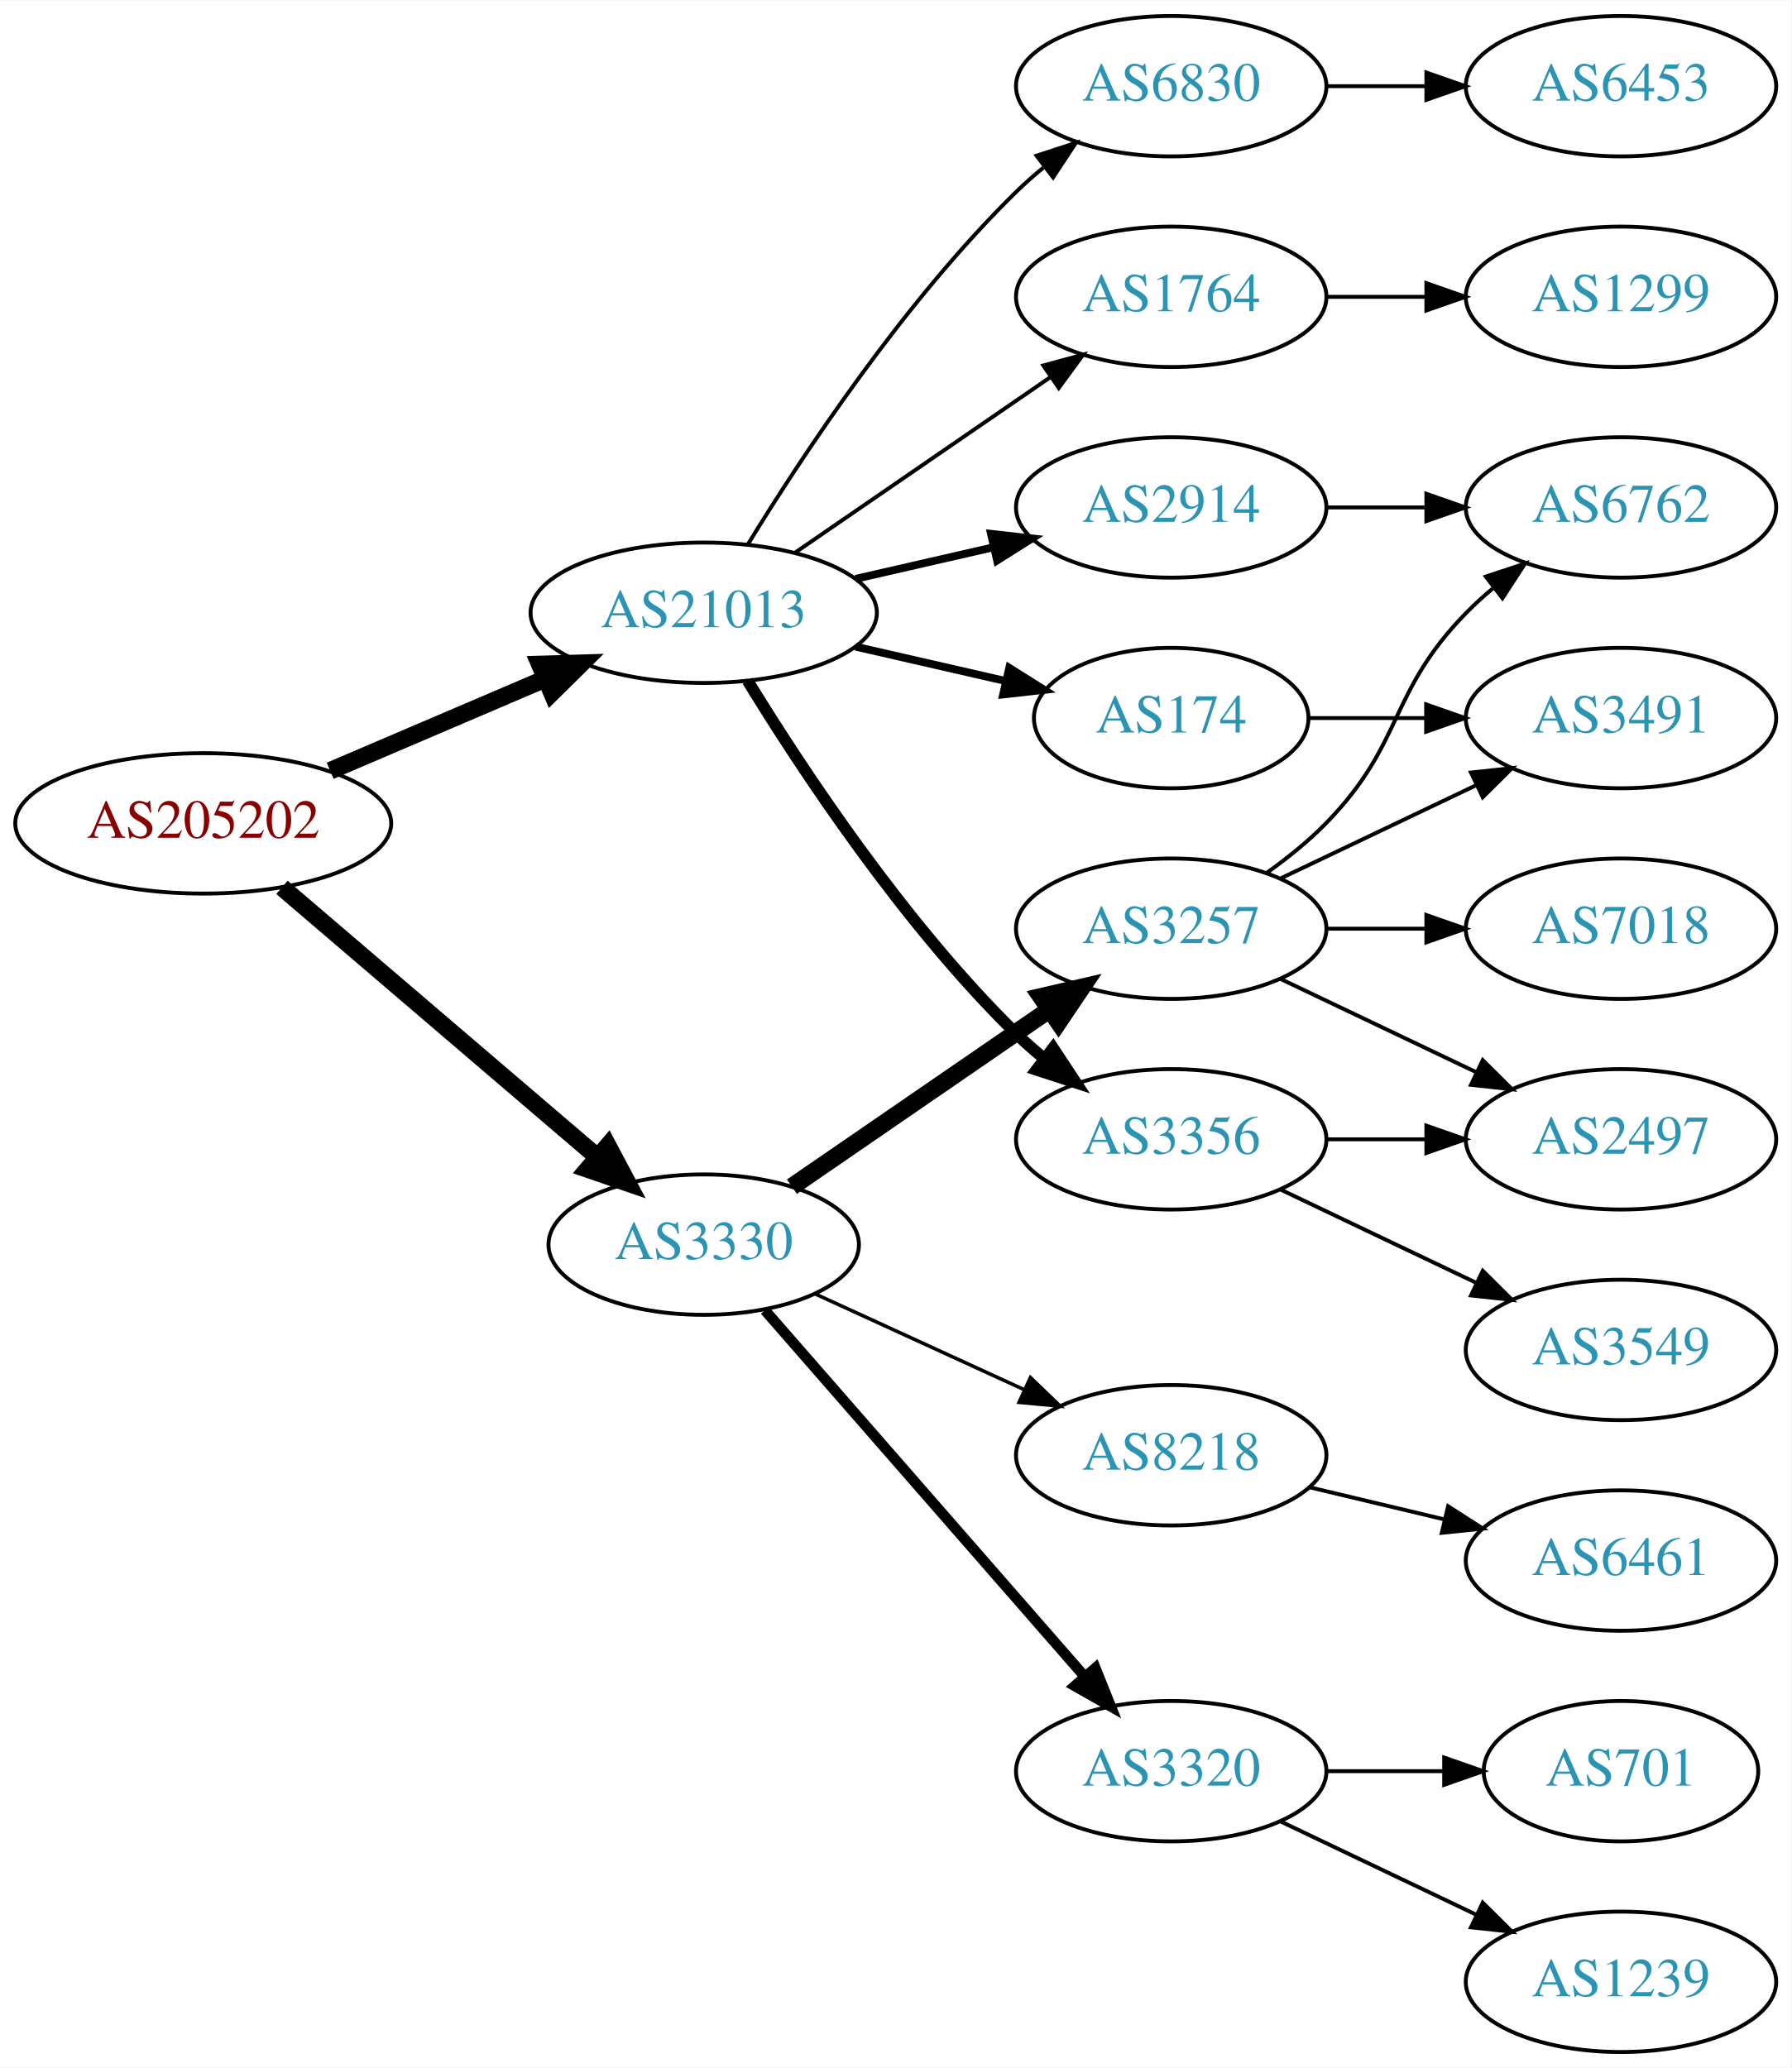
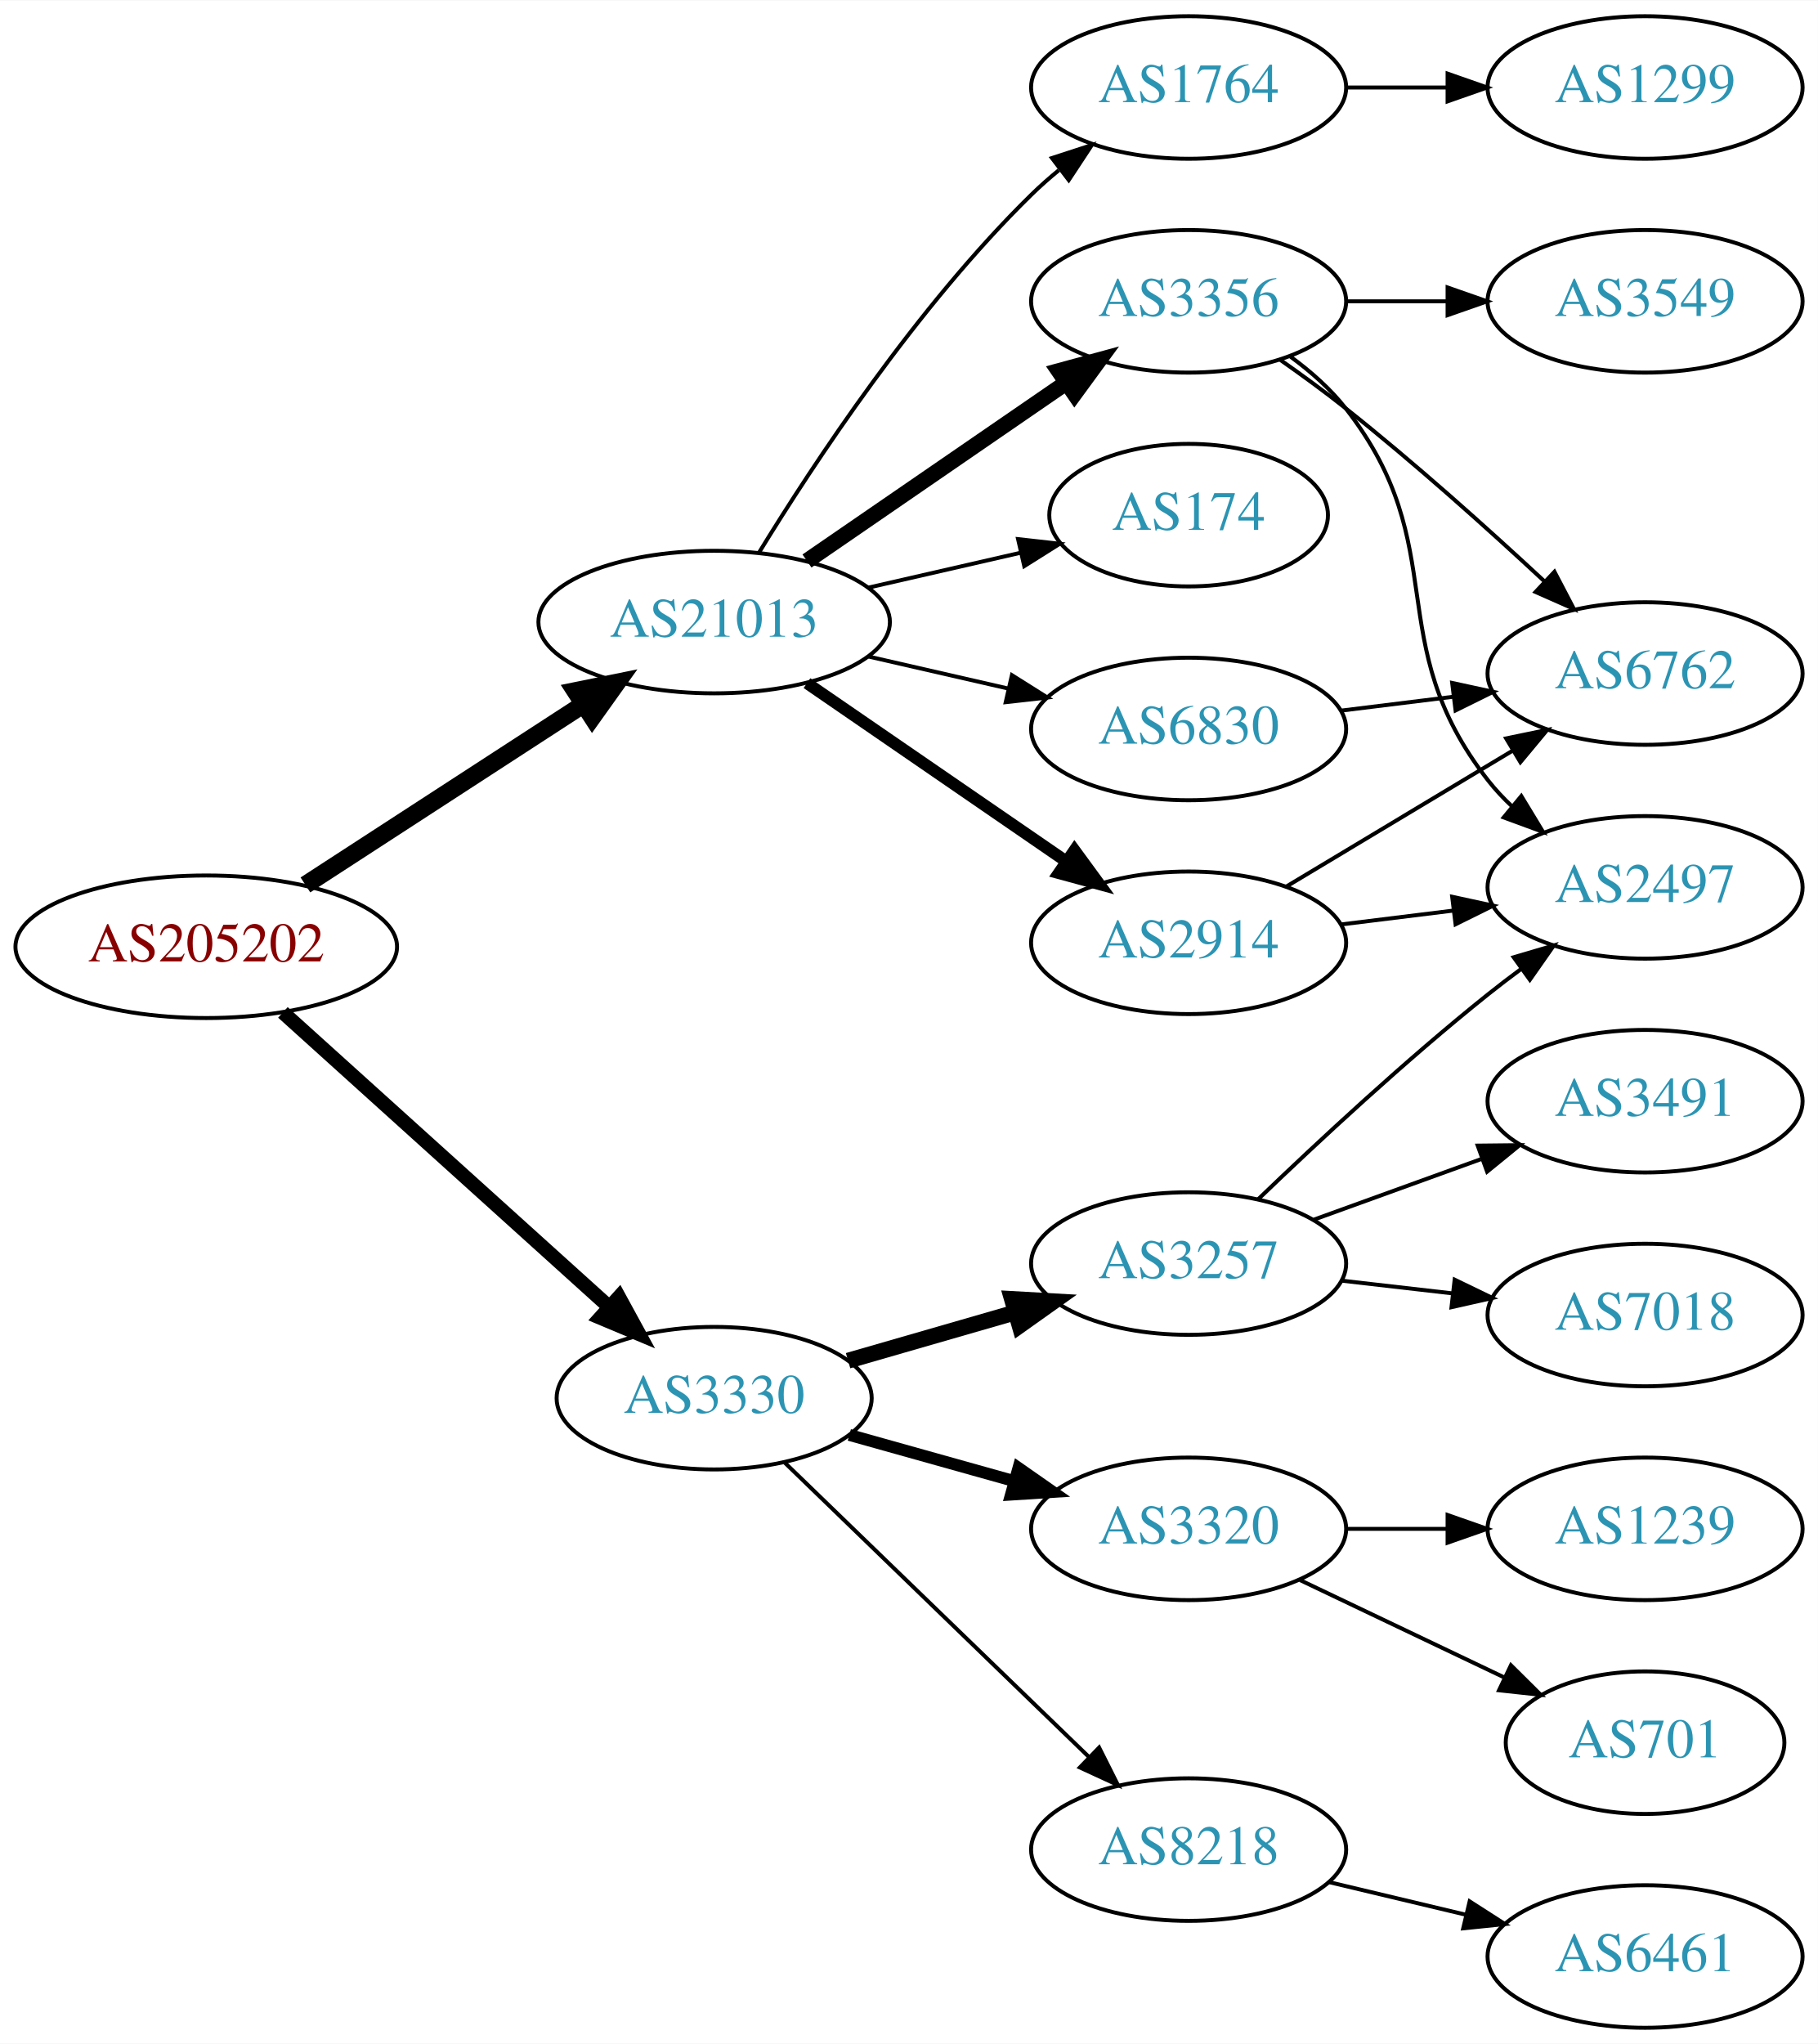
- <svg xmlns="http://www.w3.org/2000/svg" xmlns:xlink="http://www.w3.org/1999/xlink" width="459pt" height="530pt" viewBox="0.00 0.00 459.17 530.00">
-   <g id="graph0" class="graph" transform="scale(1 1) rotate(0) translate(4 526)">
-     <polygon fill="white" stroke="none" points="-4,4 -4,-526 455.17,-526 455.17,4 -4,4" />
+ <svg xmlns="http://www.w3.org/2000/svg" xmlns:xlink="http://www.w3.org/1999/xlink" width="459pt" height="516pt" viewBox="0.00 0.00 459.17 516.00">
+   <g id="graph0" class="graph" transform="scale(1 1) rotate(0) translate(4 512)">
+     <polygon fill="white" stroke="none" points="-4,4 -4,-512 455.17,-512 455.17,4 -4,4" />
    <g id="node1" class="node">
      <g id="a_node1">
        <a xlink:href="/asn/205202" xlink:title="AS205202 ~ Catalysts GmbH [AT]">
-           <ellipse fill="#ffffff" stroke="black" cx="48.096" cy="-315" rx="48.192" ry="18" />
-           <text text-anchor="middle" x="48.096" y="-311.3" font-family="Times,serif" font-size="14.00" fill="#880000">AS205202</text>
+           <ellipse fill="#ffffff" stroke="black" cx="48.096" cy="-273" rx="48.192" ry="18" />
+           <text text-anchor="middle" x="48.096" y="-269.3" font-family="Times,serif" font-size="14.00" fill="#880000">AS205202</text>
        </a>
      </g>
    </g>
    <g id="node2" class="node">
      <g id="a_node2">
        <a xlink:href="/asn/3330" xlink:title="AS3330 ~ Vienna, Austria [AT]">
-           <ellipse fill="#ffffff" stroke="black" cx="176.388" cy="-207" rx="39.794" ry="18" />
-           <text text-anchor="middle" x="176.388" y="-203.3" font-family="Times,serif" font-size="14.00" fill="#2c94b3">AS3330</text>
+           <ellipse fill="#ffffff" stroke="black" cx="176.388" cy="-159" rx="39.794" ry="18" />
+           <text text-anchor="middle" x="176.388" y="-155.3" font-family="Times,serif" font-size="14.00" fill="#2c94b3">AS3330</text>
        </a>
      </g>
    </g>
    <g id="edge1" class="edge">
-       <path fill="none" stroke="black" stroke-width="4.5" d="M68.277,-298.597C89.851,-280.148 125.018,-250.074 149.132,-229.453" />
-       <polygon fill="black" stroke="black" stroke-width="4.5" points="151.809,-232.344 156.85,-222.852 146.691,-226.359 151.809,-232.344" />
+       <path fill="none" stroke="black" stroke-width="3.6" d="M67.46,-256.423C89.189,-236.809 125.494,-204.037 149.928,-181.982" />
+       <polygon fill="black" stroke="black" stroke-width="3.6" points="152.333,-184.526 157.41,-175.227 147.642,-179.33 152.333,-184.526" />
    </g>
    <g id="node3" class="node">
      <g id="a_node3">
        <a xlink:href="/asn/21013" xlink:title="AS21013 ~ Wels, AT [AT]">
-           <ellipse fill="#ffffff" stroke="black" cx="176.388" cy="-369" rx="44.393" ry="18" />
-           <text text-anchor="middle" x="176.388" y="-365.3" font-family="Times,serif" font-size="14.00" fill="#2c94b3">AS21013</text>
+           <ellipse fill="#ffffff" stroke="black" cx="176.388" cy="-355" rx="44.393" ry="18" />
+           <text text-anchor="middle" x="176.388" y="-351.3" font-family="Times,serif" font-size="14.00" fill="#2c94b3">AS21013</text>
        </a>
      </g>
    </g>
    <g id="edge2" class="edge">
-       <path fill="none" stroke="black" stroke-width="4.5" d="M80.639,-328.487C97.283,-335.604 117.873,-344.408 135.604,-351.989" />
-       <polygon fill="black" stroke="black" stroke-width="4.5" points="134.373,-355.745 145.116,-356.057 137.469,-348.505 134.373,-355.745" />
+       <path fill="none" stroke="black" stroke-width="4.5" d="M73.147,-288.617C93.024,-301.522 121.421,-319.96 143.246,-334.131" />
+       <polygon fill="black" stroke="black" stroke-width="4.5" points="141.321,-337.576 151.853,-339.719 145.61,-330.971 141.321,-337.576" />
    </g>
    <g id="node4" class="node">
      <g id="a_node4">
        <a xlink:href="/asn/3257" xlink:title="AS3257 ~ GTT [DE]">
-           <ellipse fill="#ffffff" stroke="black" cx="296.23" cy="-288" rx="39.794" ry="18" />
-           <text text-anchor="middle" x="296.23" y="-284.3" font-family="Times,serif" font-size="14.00" fill="#2c94b3">AS3257</text>
+           <ellipse fill="#ffffff" stroke="black" cx="296.23" cy="-193" rx="39.794" ry="18" />
+           <text text-anchor="middle" x="296.23" y="-189.3" font-family="Times,serif" font-size="14.00" fill="#2c94b3">AS3257</text>
        </a>
      </g>
    </g>
    <g id="edge3" class="edge">
-       <path fill="none" stroke="black" stroke-width="4.5" d="M199.002,-221.857C217.49,-234.565 244.304,-252.995 264.934,-267.175" />
-       <polygon fill="black" stroke="black" stroke-width="4.5" points="262.883,-270.544 273.354,-272.963 267.343,-264.054 262.883,-270.544" />
+       <path fill="none" stroke="black" stroke-width="4" d="M210.213,-168.471C223.256,-172.234 238.437,-176.614 252.331,-180.623" />
+       <polygon fill="black" stroke="black" stroke-width="4" points="251.593,-184.053 262.172,-183.462 253.534,-177.327 251.593,-184.053" />
    </g>
    <g id="node5" class="node">
      <g id="a_node5">
        <a xlink:href="/asn/3320" xlink:title="AS3320 ~ DTAG [DE]">
-           <ellipse fill="#ffffff" stroke="black" cx="296.23" cy="-72" rx="39.794" ry="18" />
-           <text text-anchor="middle" x="296.23" y="-68.3" font-family="Times,serif" font-size="14.00" fill="#2c94b3">AS3320</text>
+           <ellipse fill="#ffffff" stroke="black" cx="296.23" cy="-126" rx="39.794" ry="18" />
+           <text text-anchor="middle" x="296.23" y="-122.3" font-family="Times,serif" font-size="14.00" fill="#2c94b3">AS3320</text>
        </a>
      </g>
    </g>
    <g id="edge4" class="edge">
-       <path fill="none" stroke="black" stroke-width="2.7" d="M192.074,-190.175C212.651,-166.603 250.188,-123.6 273.861,-96.48" />
-       <polygon fill="black" stroke="black" stroke-width="2.7" points="276.789,-98.448 280.729,-88.613 271.516,-93.845 276.789,-98.448" />
+       <path fill="none" stroke="black" stroke-width="3" d="M210.527,-149.72C223.455,-146.1 238.446,-141.902 252.19,-138.053" />
+       <polygon fill="black" stroke="black" stroke-width="3" points="253.245,-141.392 261.931,-135.325 251.358,-134.651 253.245,-141.392" />
    </g>
    <g id="node6" class="node">
      <g id="a_node6">
        <a xlink:href="/asn/8218" xlink:title="AS8218 ~ legacy Neotelecoms [FR]">
-           <ellipse fill="#ffffff" stroke="black" cx="296.23" cy="-153" rx="39.794" ry="18" />
-           <text text-anchor="middle" x="296.23" y="-149.3" font-family="Times,serif" font-size="14.00" fill="#2c94b3">AS8218</text>
+           <ellipse fill="#ffffff" stroke="black" cx="296.23" cy="-45" rx="39.794" ry="18" />
+           <text text-anchor="middle" x="296.23" y="-41.3" font-family="Times,serif" font-size="14.00" fill="#2c94b3">AS8218</text>
        </a>
      </g>
    </g>
    <g id="edge5" class="edge">
-       <path fill="none" stroke="black" stroke-width="0.9" d="M205.016,-194.339C220.973,-187.027 241.244,-177.739 258.527,-169.819" />
-       <polygon fill="black" stroke="black" stroke-width="0.9" points="260.141,-172.929 267.774,-165.581 257.225,-166.565 260.141,-172.929" />
+       <path fill="none" stroke="black" d="M194.272,-142.667C214.398,-123.196 248.179,-90.516 271.068,-68.374" />
+       <polygon fill="black" stroke="black" points="273.624,-70.772 278.377,-61.303 268.757,-65.74 273.624,-70.772" />
+     </g>
+     <g id="node13" class="node">
+       <g id="a_node13">
+         <a xlink:href="/asn/1764" xlink:title="AS1764 ~ NEXTLAYER-AS [AT]">
+           <ellipse fill="#ffffff" stroke="black" cx="296.23" cy="-490" rx="39.794" ry="18" />
+           <text text-anchor="middle" x="296.23" y="-486.3" font-family="Times,serif" font-size="14.00" fill="#2c94b3">AS1764</text>
+         </a>
+       </g>
+     </g>
+     <g id="edge12" class="edge">
+       <path fill="none" stroke="black" d="M187.653,-372.44C201.462,-394.991 227.651,-434.722 256.584,-463 258.724,-465.092 261.041,-467.137 263.441,-469.106" />
+       <polygon fill="black" stroke="black" points="261.708,-472.185 271.782,-475.464 265.951,-466.618 261.708,-472.185" />
    </g>
    <g id="node14" class="node">
      <g id="a_node14">
-         <a xlink:href="/asn/174" xlink:title="AS174 ~ Cogent Communications [US]">
-           <ellipse fill="#ffffff" stroke="black" cx="296.23" cy="-342" rx="35.194" ry="18" />
-           <text text-anchor="middle" x="296.23" y="-338.3" font-family="Times,serif" font-size="14.00" fill="#2c94b3">AS174</text>
+         <a xlink:href="/asn/2914" xlink:title="AS2914 ~ NTT America, Inc. [US]">
+           <ellipse fill="#ffffff" stroke="black" cx="296.23" cy="-274" rx="39.794" ry="18" />
+           <text text-anchor="middle" x="296.23" y="-270.3" font-family="Times,serif" font-size="14.00" fill="#2c94b3">AS2914</text>
        </a>
      </g>
    </g>
    <g id="edge13" class="edge">
-       <path fill="none" stroke="black" stroke-width="2" d="M215.322,-360.308C227.639,-357.486 241.364,-354.342 253.915,-351.466" />
-       <polygon fill="black" stroke="black" stroke-width="2" points="254.714,-354.874 263.68,-349.229 253.15,-348.051 254.714,-354.874" />
+       <path fill="none" stroke="black" stroke-width="3" d="M199.83,-339.574C218.412,-326.802 244.972,-308.545 265.352,-294.537" />
+       <polygon fill="black" stroke="black" stroke-width="3" points="267.408,-297.371 273.666,-288.822 263.443,-291.602 267.408,-297.371" />
    </g>
    <g id="node15" class="node">
      <g id="a_node15">
-         <a xlink:href="/asn/2914" xlink:title="AS2914 ~ NTT America, Inc. [US]">
-           <ellipse fill="#ffffff" stroke="black" cx="296.23" cy="-396" rx="39.794" ry="18" />
-           <text text-anchor="middle" x="296.23" y="-392.3" font-family="Times,serif" font-size="14.00" fill="#2c94b3">AS2914</text>
+         <a xlink:href="/asn/174" xlink:title="AS174 ~ Cogent Communications [US]">
+           <ellipse fill="#ffffff" stroke="black" cx="296.23" cy="-382" rx="35.194" ry="18" />
+           <text text-anchor="middle" x="296.23" y="-378.3" font-family="Times,serif" font-size="14.00" fill="#2c94b3">AS174</text>
        </a>
      </g>
    </g>
    <g id="edge14" class="edge">
-       <path fill="none" stroke="black" stroke-width="2" d="M215.322,-377.692C226.563,-380.267 238.976,-383.111 250.599,-385.774" />
-       <polygon fill="black" stroke="black" stroke-width="2" points="250.031,-389.235 260.56,-388.057 251.595,-382.412 250.031,-389.235" />
+       <path fill="none" stroke="black" d="M215.322,-363.692C227.639,-366.514 241.364,-369.658 253.915,-372.534" />
+       <polygon fill="black" stroke="black" points="253.15,-375.949 263.68,-374.771 254.714,-369.126 253.15,-375.949" />
    </g>
    <g id="node16" class="node">
      <g id="a_node16">
-         <a xlink:href="/asn/3356" xlink:title="AS3356 ~ Level 3 Parent, LLC [US]">
-           <ellipse fill="#ffffff" stroke="black" cx="296.23" cy="-234" rx="39.794" ry="18" />
-           <text text-anchor="middle" x="296.23" y="-230.3" font-family="Times,serif" font-size="14.00" fill="#2c94b3">AS3356</text>
+         <a xlink:href="/asn/6830" xlink:title="AS6830 ~ LGI-UPC [AT]">
+           <ellipse fill="#ffffff" stroke="black" cx="296.23" cy="-328" rx="39.794" ry="18" />
+           <text text-anchor="middle" x="296.23" y="-324.3" font-family="Times,serif" font-size="14.00" fill="#2c94b3">AS6830</text>
        </a>
      </g>
    </g>
    <g id="edge15" class="edge">
-       <path fill="none" stroke="black" stroke-width="3" d="M187.653,-351.56C201.462,-329.009 227.651,-289.278 256.584,-261 258.724,-258.908 261.041,-256.863 263.441,-254.894" />
-       <polygon fill="black" stroke="black" stroke-width="3" points="265.951,-257.382 271.782,-248.536 261.708,-251.815 265.951,-257.382" />
+       <path fill="none" stroke="black" d="M215.322,-346.308C226.563,-343.733 238.976,-340.889 250.599,-338.226" />
+       <polygon fill="black" stroke="black" points="251.595,-341.588 260.56,-335.943 250.031,-334.765 251.595,-341.588" />
    </g>
    <g id="node17" class="node">
      <g id="a_node17">
-         <a xlink:href="/asn/1764" xlink:title="AS1764 ~ NEXTLAYER-AS [AT]">
-           <ellipse fill="#ffffff" stroke="black" cx="296.23" cy="-450" rx="39.794" ry="18" />
-           <text text-anchor="middle" x="296.23" y="-446.3" font-family="Times,serif" font-size="14.00" fill="#2c94b3">AS1764</text>
+         <a xlink:href="/asn/3356" xlink:title="AS3356 ~ Level 3 Parent, LLC [US]">
+           <ellipse fill="#ffffff" stroke="black" cx="296.23" cy="-436" rx="39.794" ry="18" />
+           <text text-anchor="middle" x="296.23" y="-432.3" font-family="Times,serif" font-size="14.00" fill="#2c94b3">AS3356</text>
        </a>
      </g>
    </g>
    <g id="edge16" class="edge">
-       <path fill="none" stroke="black" d="M199.83,-384.426C218.412,-397.198 244.972,-415.455 265.352,-429.463" />
-       <polygon fill="black" stroke="black" points="263.443,-432.398 273.666,-435.178 267.408,-426.629 263.443,-432.398" />
-     </g>
-     <g id="node18" class="node">
-       <g id="a_node18">
-         <a xlink:href="/asn/6830" xlink:title="AS6830 ~ LGI-UPC [AT]">
-           <ellipse fill="#ffffff" stroke="black" cx="296.23" cy="-504" rx="39.794" ry="18" />
-           <text text-anchor="middle" x="296.23" y="-500.3" font-family="Times,serif" font-size="14.00" fill="#2c94b3">AS6830</text>
-         </a>
-       </g>
-     </g>
-     <g id="edge17" class="edge">
-       <path fill="none" stroke="black" d="M187.653,-386.44C201.462,-408.991 227.651,-448.722 256.584,-477 258.724,-479.092 261.041,-481.137 263.441,-483.106" />
-       <polygon fill="black" stroke="black" points="261.708,-486.185 271.782,-489.464 265.951,-480.618 261.708,-486.185" />
+       <path fill="none" stroke="black" stroke-width="4" d="M199.83,-370.426C218.412,-383.198 244.972,-401.455 265.352,-415.463" />
+       <polygon fill="black" stroke="black" stroke-width="4" points="263.443,-418.398 273.666,-421.178 267.408,-412.629 263.443,-418.398" />
    </g>
    <g id="node7" class="node">
      <g id="a_node7">
-         <a xlink:href="/asn/7018" xlink:title="AS7018 ~ AT&amp;T Services, Inc. [US]">
+         <a xlink:href="/asn/2497" xlink:title="AS2497 ~ Internet Initiative Japan Inc. [JP]">
          <ellipse fill="#ffffff" stroke="black" cx="411.523" cy="-288" rx="39.794" ry="18" />
-           <text text-anchor="middle" x="411.523" y="-284.3" font-family="Times,serif" font-size="14.00" fill="#2c94b3">AS7018</text>
+           <text text-anchor="middle" x="411.523" y="-284.3" font-family="Times,serif" font-size="14.00" fill="#2c94b3">AS2497</text>
        </a>
      </g>
    </g>
    <g id="edge6" class="edge">
-       <path fill="none" stroke="black" d="M335.902,-288C344.105,-288 352.869,-288 361.401,-288" />
-       <polygon fill="black" stroke="black" points="361.641,-291.5 371.641,-288 361.641,-284.5 361.641,-291.5" />
+       <path fill="none" stroke="black" d="M313.874,-209.312C328.649,-223.51 351.062,-244.363 371.877,-261 374.58,-263.161 377.444,-265.344 380.343,-267.484" />
+       <polygon fill="black" stroke="black" points="378.334,-270.35 388.498,-273.344 382.419,-264.666 378.334,-270.35" />
    </g>
    <g id="node8" class="node">
      <g id="a_node8">
-         <a xlink:href="/asn/6762" xlink:title="AS6762 ~ TELECOM ITALIA SPARKLE S.p.A. [IT]">
-           <ellipse fill="#ffffff" stroke="black" cx="411.523" cy="-396" rx="39.794" ry="18" />
-           <text text-anchor="middle" x="411.523" y="-392.3" font-family="Times,serif" font-size="14.00" fill="#2c94b3">AS6762</text>
+         <a xlink:href="/asn/3491" xlink:title="AS3491 ~ PCCW Global, Inc. [US]">
+           <ellipse fill="#ffffff" stroke="black" cx="411.523" cy="-234" rx="39.794" ry="18" />
+           <text text-anchor="middle" x="411.523" y="-230.3" font-family="Times,serif" font-size="14.00" fill="#2c94b3">AS3491</text>
        </a>
      </g>
    </g>
    <g id="edge7" class="edge">
-       <path fill="none" stroke="black" d="M320.824,-302.389C326.08,-306.148 331.412,-310.437 335.877,-315 356.049,-335.617 351.704,-348.383 371.877,-369 373.969,-371.139 376.253,-373.218 378.63,-375.21" />
-       <polygon fill="black" stroke="black" points="376.873,-378.275 386.929,-381.611 381.148,-372.732 376.873,-378.275" />
+       <path fill="none" stroke="black" d="M327.889,-204.095C340.861,-208.79 356.155,-214.324 370.035,-219.348" />
+       <polygon fill="black" stroke="black" points="369.246,-222.784 379.84,-222.896 371.628,-216.202 369.246,-222.784" />
    </g>
    <g id="node9" class="node">
      <g id="a_node9">
-         <a xlink:href="/asn/2497" xlink:title="AS2497 ~ Internet Initiative Japan Inc. [JP]">
-           <ellipse fill="#ffffff" stroke="black" cx="411.523" cy="-234" rx="39.794" ry="18" />
-           <text text-anchor="middle" x="411.523" y="-230.3" font-family="Times,serif" font-size="14.00" fill="#2c94b3">AS2497</text>
+         <a xlink:href="/asn/7018" xlink:title="AS7018 ~ AT&amp;T Services, Inc. [US]">
+           <ellipse fill="#ffffff" stroke="black" cx="411.523" cy="-180" rx="39.794" ry="18" />
+           <text text-anchor="middle" x="411.523" y="-176.3" font-family="Times,serif" font-size="14.00" fill="#2c94b3">AS7018</text>
        </a>
      </g>
    </g>
    <g id="edge8" class="edge">
-       <path fill="none" stroke="black" d="M324.367,-275.066C339.361,-267.919 358.182,-258.948 374.405,-251.215" />
-       <polygon fill="black" stroke="black" points="376.087,-254.291 383.608,-246.829 373.075,-247.972 376.087,-254.291" />
+       <path fill="none" stroke="black" d="M334.955,-188.671C343.937,-187.641 353.635,-186.528 362.993,-185.454" />
+       <polygon fill="black" stroke="black" points="363.427,-188.927 372.963,-184.31 362.629,-181.973 363.427,-188.927" />
    </g>
    <g id="node10" class="node">
      <g id="a_node10">
-         <a xlink:href="/asn/3491" xlink:title="AS3491 ~ PCCW Global, Inc. [US]">
-           <ellipse fill="#ffffff" stroke="black" cx="411.523" cy="-342" rx="39.794" ry="18" />
-           <text text-anchor="middle" x="411.523" y="-338.3" font-family="Times,serif" font-size="14.00" fill="#2c94b3">AS3491</text>
+         <a xlink:href="/asn/701" xlink:title="AS701 ~ UUNET [US]">
+           <ellipse fill="#ffffff" stroke="black" cx="411.523" cy="-72" rx="35.194" ry="18" />
+           <text text-anchor="middle" x="411.523" y="-68.3" font-family="Times,serif" font-size="14.00" fill="#2c94b3">AS701</text>
        </a>
      </g>
    </g>
    <g id="edge9" class="edge">
-       <path fill="none" stroke="black" d="M324.367,-300.934C339.361,-308.081 358.182,-317.052 374.405,-324.785" />
-       <polygon fill="black" stroke="black" points="373.075,-328.028 383.608,-329.171 376.087,-321.709 373.075,-328.028" />
+       <path fill="none" stroke="black" d="M324.367,-113.066C339.798,-105.71 359.284,-96.423 375.819,-88.541" />
+       <polygon fill="black" stroke="black" points="377.64,-91.551 385.161,-84.089 374.628,-85.232 377.64,-91.551" />
    </g>
    <g id="node11" class="node">
      <g id="a_node11">
        <a xlink:href="/asn/1239" xlink:title="AS1239 ~ Sprint [US]">
-           <ellipse fill="#ffffff" stroke="black" cx="411.523" cy="-18" rx="39.794" ry="18" />
-           <text text-anchor="middle" x="411.523" y="-14.3" font-family="Times,serif" font-size="14.00" fill="#2c94b3">AS1239</text>
+           <ellipse fill="#ffffff" stroke="black" cx="411.523" cy="-126" rx="39.794" ry="18" />
+           <text text-anchor="middle" x="411.523" y="-122.3" font-family="Times,serif" font-size="14.00" fill="#2c94b3">AS1239</text>
        </a>
      </g>
    </g>
    <g id="edge10" class="edge">
-       <path fill="none" stroke="black" d="M324.367,-59.066C339.361,-51.919 358.182,-42.948 374.405,-35.215" />
-       <polygon fill="black" stroke="black" points="376.087,-38.291 383.608,-30.829 373.075,-31.972 376.087,-38.291" />
+       <path fill="none" stroke="black" d="M335.902,-126C344.105,-126 352.869,-126 361.401,-126" />
+       <polygon fill="black" stroke="black" points="361.641,-129.5 371.641,-126 361.641,-122.5 361.641,-129.5" />
    </g>
    <g id="node12" class="node">
      <g id="a_node12">
-         <a xlink:href="/asn/701" xlink:title="AS701 ~ UUNET [US]">
-           <ellipse fill="#ffffff" stroke="black" cx="411.523" cy="-72" rx="35.194" ry="18" />
-           <text text-anchor="middle" x="411.523" y="-68.3" font-family="Times,serif" font-size="14.00" fill="#2c94b3">AS701</text>
+         <a xlink:href="/asn/6461" xlink:title="AS6461 ~ Zayo Bandwidth [US]">
+           <ellipse fill="#ffffff" stroke="black" cx="411.523" cy="-18" rx="39.794" ry="18" />
+           <text text-anchor="middle" x="411.523" y="-14.3" font-family="Times,serif" font-size="14.00" fill="#2c94b3">AS6461</text>
        </a>
      </g>
    </g>
    <g id="edge11" class="edge">
-       <path fill="none" stroke="black" d="M335.902,-72C345.608,-72 356.098,-72 366.061,-72" />
-       <polygon fill="black" stroke="black" points="366.198,-75.5 376.198,-72 366.198,-68.5 366.198,-75.5" />
-     </g>
-     <g id="node13" class="node">
-       <g id="a_node13">
-         <a xlink:href="/asn/6461" xlink:title="AS6461 ~ Zayo Bandwidth [US]">
-           <ellipse fill="#ffffff" stroke="black" cx="411.523" cy="-126" rx="39.794" ry="18" />
-           <text text-anchor="middle" x="411.523" y="-122.3" font-family="Times,serif" font-size="14.00" fill="#2c94b3">AS6461</text>
-         </a>
-       </g>
-     </g>
-     <g id="edge12" class="edge">
-       <path fill="none" stroke="black" d="M331.837,-144.752C342.709,-142.162 354.863,-139.265 366.305,-136.538" />
-       <polygon fill="black" stroke="black" points="367.212,-139.92 376.128,-134.197 365.589,-133.111 367.212,-139.92" />
+       <path fill="none" stroke="black" d="M331.837,-36.752C342.709,-34.162 354.863,-31.265 366.305,-28.538" />
+       <polygon fill="black" stroke="black" points="367.212,-31.92 376.128,-26.197 365.589,-25.111 367.212,-31.92" />
+     </g>
+     <g id="node18" class="node">
+       <g id="a_node18">
+         <a xlink:href="/asn/1299" xlink:title="AS1299 ~ Telia Carrier [EU]">
+           <ellipse fill="#ffffff" stroke="black" cx="411.523" cy="-490" rx="39.794" ry="18" />
+           <text text-anchor="middle" x="411.523" y="-486.3" font-family="Times,serif" font-size="14.00" fill="#2c94b3">AS1299</text>
+         </a>
+       </g>
+     </g>
+     <g id="edge17" class="edge">
+       <path fill="none" stroke="black" d="M335.902,-490C344.105,-490 352.869,-490 361.401,-490" />
+       <polygon fill="black" stroke="black" points="361.641,-493.5 371.641,-490 361.641,-486.5 361.641,-493.5" />
    </g>
    <g id="edge18" class="edge">
-       <path fill="none" stroke="black" d="M331.529,-342C340.906,-342 351.257,-342 361.291,-342" />
-       <polygon fill="black" stroke="black" points="361.58,-345.5 371.58,-342 361.58,-338.5 361.58,-345.5" />
+       <path fill="none" stroke="black" d="M334.64,-278.623C343.728,-279.746 353.566,-280.962 363.05,-282.134" />
+       <polygon fill="black" stroke="black" points="362.798,-285.629 373.152,-283.382 363.657,-278.682 362.798,-285.629" />
+     </g>
+     <g id="node19" class="node">
+       <g id="a_node19">
+         <a xlink:href="/asn/6762" xlink:title="AS6762 ~ TELECOM ITALIA SPARKLE S.p.A. [IT]">
+           <ellipse fill="#ffffff" stroke="black" cx="411.523" cy="-342" rx="39.794" ry="18" />
+           <text text-anchor="middle" x="411.523" y="-338.3" font-family="Times,serif" font-size="14.00" fill="#2c94b3">AS6762</text>
+         </a>
+       </g>
    </g>
    <g id="edge19" class="edge">
-       <path fill="none" stroke="black" d="M335.902,-396C344.105,-396 352.869,-396 361.401,-396" />
-       <polygon fill="black" stroke="black" points="361.641,-399.5 371.641,-396 361.641,-392.5 361.641,-399.5" />
-     </g>
-     <g id="edge21" class="edge">
-       <path fill="none" stroke="black" d="M335.902,-234C344.105,-234 352.869,-234 361.401,-234" />
-       <polygon fill="black" stroke="black" points="361.641,-237.5 371.641,-234 361.641,-230.5 361.641,-237.5" />
+       <path fill="none" stroke="black" d="M320.98,-288.255C337.597,-298.229 359.993,-311.671 378.229,-322.617" />
+       <polygon fill="black" stroke="black" points="376.429,-325.618 386.804,-327.764 380.032,-319.616 376.429,-325.618" />
+     </g>
+     <g id="edge20" class="edge">
+       <path fill="none" stroke="black" d="M334.64,-332.623C343.728,-333.746 353.566,-334.962 363.05,-336.134" />
+       <polygon fill="black" stroke="black" points="362.798,-339.629 373.152,-337.382 363.657,-332.682 362.798,-339.629" />
+     </g>
+     <g id="edge22" class="edge">
+       <path fill="none" stroke="black" d="M322,-421.995C327.084,-418.272 332.046,-413.901 335.877,-409 363.424,-373.751 344.329,-350.249 371.877,-315 373.672,-312.703 375.716,-310.522 377.905,-308.469" />
+       <polygon fill="black" stroke="black" points="380.26,-311.064 385.753,-302.005 375.81,-305.661 380.26,-311.064" />
+     </g>
+     <g id="edge23" class="edge">
+       <path fill="none" stroke="black" d="M319.234,-421.317C324.764,-417.44 330.619,-413.171 335.877,-409 353.258,-395.211 371.828,-378.552 386.097,-365.295" />
+       <polygon fill="black" stroke="black" points="388.64,-367.71 393.548,-358.32 383.856,-362.6 388.64,-367.71" />
    </g>
    <g id="node20" class="node">
      <g id="a_node20">
        <a xlink:href="/asn/3549" xlink:title="AS3549 ~ Level 3 Parent, LLC [US]">
-           <ellipse fill="#ffffff" stroke="black" cx="411.523" cy="-180" rx="39.794" ry="18" />
-           <text text-anchor="middle" x="411.523" y="-176.3" font-family="Times,serif" font-size="14.00" fill="#2c94b3">AS3549</text>
-         </a>
-       </g>
-     </g>
-     <g id="edge22" class="edge">
-       <path fill="none" stroke="black" d="M324.367,-221.066C339.361,-213.919 358.182,-204.948 374.405,-197.215" />
-       <polygon fill="black" stroke="black" points="376.087,-200.291 383.608,-192.829 373.075,-193.972 376.087,-200.291" />
-     </g>
-     <g id="node19" class="node">
-       <g id="a_node19">
-         <a xlink:href="/asn/1299" xlink:title="AS1299 ~ Telia Carrier [EU]">
-           <ellipse fill="#ffffff" stroke="black" cx="411.523" cy="-450" rx="39.794" ry="18" />
-           <text text-anchor="middle" x="411.523" y="-446.3" font-family="Times,serif" font-size="14.00" fill="#2c94b3">AS1299</text>
-         </a>
-       </g>
-     </g>
-     <g id="edge20" class="edge">
-       <path fill="none" stroke="black" d="M335.902,-450C344.105,-450 352.869,-450 361.401,-450" />
-       <polygon fill="black" stroke="black" points="361.641,-453.5 371.641,-450 361.641,-446.5 361.641,-453.5" />
-     </g>
-     <g id="node21" class="node">
-       <g id="a_node21">
-         <a xlink:href="/asn/6453" xlink:title="AS6453 ~ TATA COMMUNICATIONS (AMERICA) INC [US]">
-           <ellipse fill="#ffffff" stroke="black" cx="411.523" cy="-504" rx="39.794" ry="18" />
-           <text text-anchor="middle" x="411.523" y="-500.3" font-family="Times,serif" font-size="14.00" fill="#2c94b3">AS6453</text>
-         </a>
-       </g>
-     </g>
-     <g id="edge23" class="edge">
-       <path fill="none" stroke="black" d="M335.902,-504C344.105,-504 352.869,-504 361.401,-504" />
-       <polygon fill="black" stroke="black" points="361.641,-507.5 371.641,-504 361.641,-500.5 361.641,-507.5" />
+           <ellipse fill="#ffffff" stroke="black" cx="411.523" cy="-436" rx="39.794" ry="18" />
+           <text text-anchor="middle" x="411.523" y="-432.3" font-family="Times,serif" font-size="14.00" fill="#2c94b3">AS3549</text>
+         </a>
+       </g>
+     </g>
+     <g id="edge21" class="edge">
+       <path fill="none" stroke="black" d="M335.902,-436C344.105,-436 352.869,-436 361.401,-436" />
+       <polygon fill="black" stroke="black" points="361.641,-439.5 371.641,-436 361.641,-432.5 361.641,-439.5" />
    </g>
  </g>
</svg>
